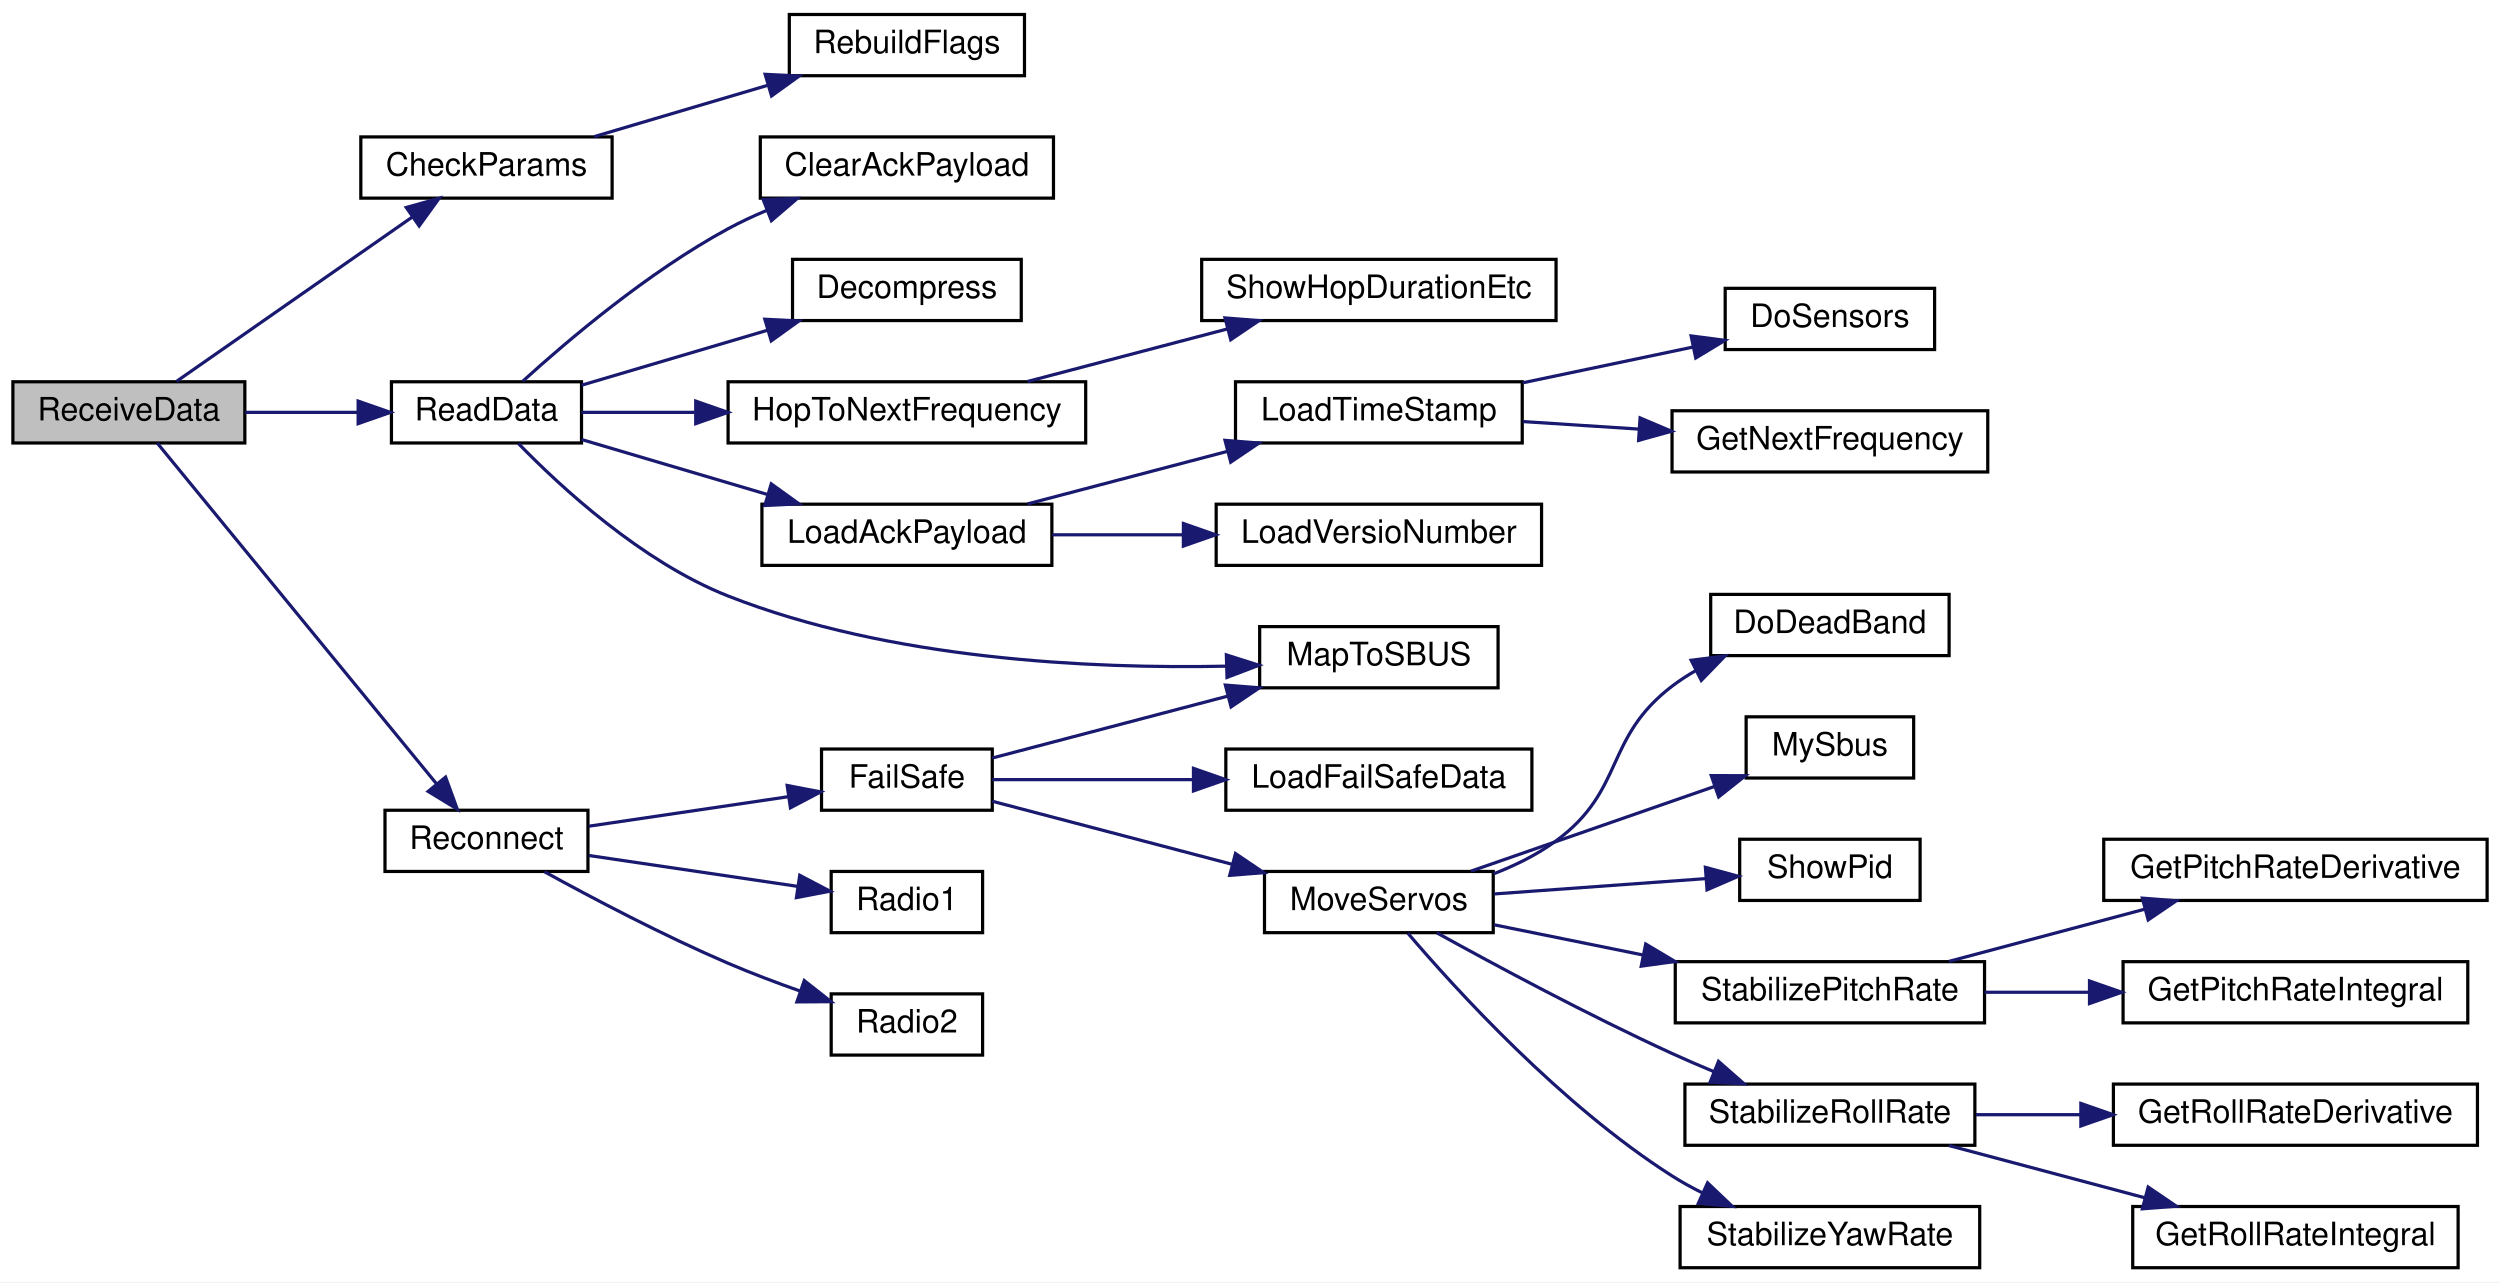
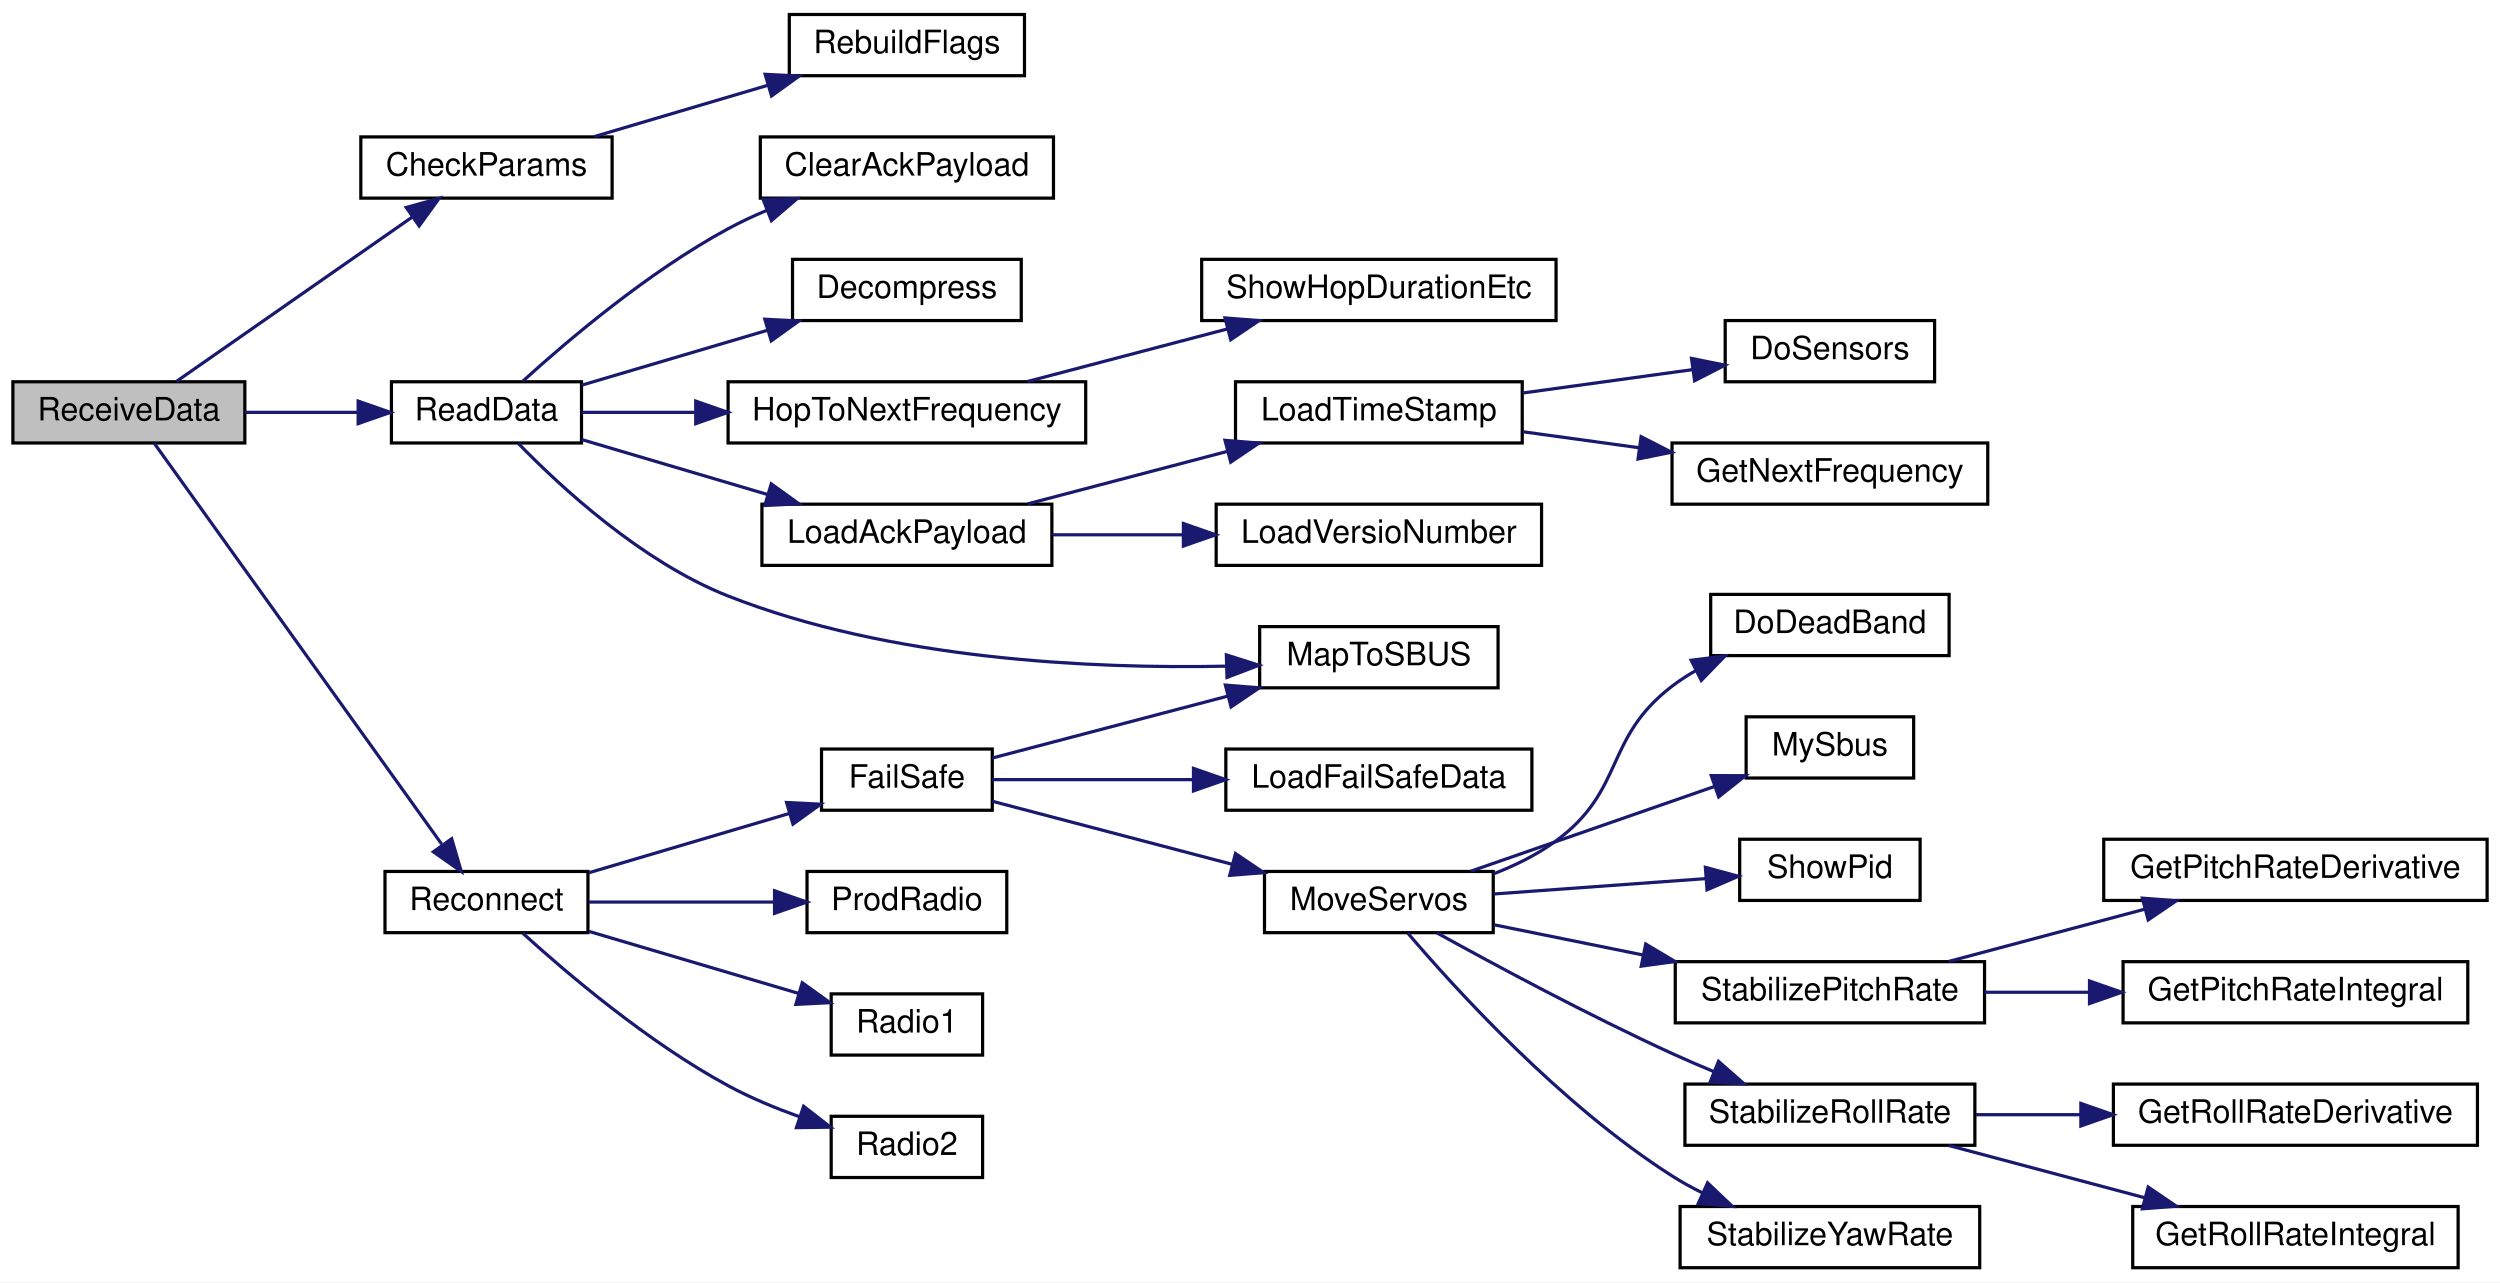
<svg xmlns="http://www.w3.org/2000/svg" xmlns:xlink="http://www.w3.org/1999/xlink" width="776pt" height="398pt" viewBox="0.00 0.00 776.00 398.00">
  <g id="graph0" class="graph" transform="scale(1 1) rotate(0) translate(4 394)">
    <polygon fill="white" stroke="transparent" points="-4,4 -4,-394 772,-394 772,4 -4,4" />
    <g id="node1" class="node">
      <g id="a_node1">
        <a xlink:title=" ">
          <polygon fill="#bfbfbf" stroke="black" points="0,-256.5 0,-275.5 72,-275.5 72,-256.5 0,-256.5" />
          <text text-anchor="middle" x="36" y="-263.5" font-family="Helvetica,sans-Serif" font-size="10.00">ReceiveData</text>
        </a>
      </g>
    </g>
    <g id="node2" class="node">
      <g id="a_node2">
        <a xlink:href="_receiver_code_2src_2main_8cpp.html#abd09fca8fe7cb7240846989f1ccd6a94" target="_top" xlink:title=" ">
          <polygon fill="white" stroke="black" points="108,-332.5 108,-351.5 186,-351.5 186,-332.5 108,-332.5" />
          <text text-anchor="middle" x="147" y="-339.5" font-family="Helvetica,sans-Serif" font-size="10.00">CheckParams</text>
        </a>
      </g>
    </g>
    <g id="edge1" class="edge">
      <path fill="none" stroke="midnightblue" d="M50.8,-275.63C69.23,-288.47 102.08,-311.38 123.96,-326.63" />
      <polygon fill="midnightblue" stroke="midnightblue" points="122.1,-329.6 132.31,-332.45 126.11,-323.86 122.1,-329.6" />
    </g>
    <g id="node4" class="node">
      <g id="a_node4">
        <a xlink:href="_receiver_code_2src_2main_8cpp.html#a07ca94db0e305e9c01ec51e417576308" target="_top" xlink:title=" ">
          <polygon fill="white" stroke="black" points="117.5,-256.5 117.5,-275.5 176.5,-275.5 176.5,-256.5 117.5,-256.5" />
          <text text-anchor="middle" x="147" y="-263.5" font-family="Helvetica,sans-Serif" font-size="10.00">ReadData</text>
        </a>
      </g>
    </g>
    <g id="edge3" class="edge">
      <path fill="none" stroke="midnightblue" d="M72.09,-266C83.24,-266 95.63,-266 107.04,-266" />
      <polygon fill="midnightblue" stroke="midnightblue" points="107.17,-269.5 117.17,-266 107.17,-262.5 107.17,-269.5" />
    </g>
    <g id="node15" class="node">
      <g id="a_node15">
        <a xlink:href="radio_8h.html#a692b8b0727e0db358f99c7bf4e8235c0" target="_top" xlink:title=" ">
-           <polygon fill="white" stroke="black" points="115.5,-123.5 115.5,-142.5 178.5,-142.5 178.5,-123.5 115.5,-123.5" />
-           <text text-anchor="middle" x="147" y="-130.5" font-family="Helvetica,sans-Serif" font-size="10.00">Reconnect</text>
+           <polygon fill="white" stroke="black" points="115.5,-104.5 115.5,-123.5 178.5,-123.5 178.5,-104.5 115.5,-104.5" />
+           <text text-anchor="middle" x="147" y="-111.5" font-family="Helvetica,sans-Serif" font-size="10.00">Reconnect</text>
        </a>
      </g>
    </g>
    <g id="edge14" class="edge">
-       <path fill="none" stroke="midnightblue" d="M44.84,-256.43C62.98,-234.3 108.07,-179.29 131.44,-150.77" />
-       <polygon fill="midnightblue" stroke="midnightblue" points="134.31,-152.79 137.94,-142.84 128.89,-148.35 134.31,-152.79" />
+       <path fill="none" stroke="midnightblue" d="M43.82,-256.49C61.63,-231.65 109.81,-164.47 133.07,-132.02" />
+       <polygon fill="midnightblue" stroke="midnightblue" points="136.2,-133.67 139.18,-123.5 130.51,-129.59 136.2,-133.67" />
    </g>
    <g id="node3" class="node">
      <g id="a_node3">
        <a xlink:href="_receiver_code_2src_2main_8cpp.html#ad86a39e4cba19592c760833870f6f69c" target="_top" xlink:title=" ">
          <polygon fill="white" stroke="black" points="241,-370.5 241,-389.5 314,-389.5 314,-370.5 241,-370.5" />
          <text text-anchor="middle" x="277.5" y="-377.5" font-family="Helvetica,sans-Serif" font-size="10.00">RebuildFlags</text>
        </a>
      </g>
    </g>
    <g id="edge2" class="edge">
      <path fill="none" stroke="midnightblue" d="M180.43,-351.59C196.71,-356.4 216.64,-362.3 234.12,-367.47" />
      <polygon fill="midnightblue" stroke="midnightblue" points="233.5,-370.93 244.08,-370.41 235.49,-364.22 233.5,-370.93" />
    </g>
    <g id="node5" class="node">
      <g id="a_node5">
        <a xlink:href="_receiver_code_2src_2main_8cpp.html#a5a26715a721e1073d6ae00498282c056" target="_top" xlink:title=" ">
          <polygon fill="white" stroke="black" points="232,-332.5 232,-351.5 323,-351.5 323,-332.5 232,-332.5" />
          <text text-anchor="middle" x="277.5" y="-339.5" font-family="Helvetica,sans-Serif" font-size="10.00">ClearAckPayload</text>
        </a>
      </g>
    </g>
    <g id="edge4" class="edge">
      <path fill="none" stroke="midnightblue" d="M158.27,-275.67C171.91,-288.07 197.18,-309.57 222,-323 225.77,-325.04 229.8,-326.93 233.9,-328.66" />
      <polygon fill="midnightblue" stroke="midnightblue" points="232.9,-332.03 243.49,-332.4 235.45,-325.51 232.9,-332.03" />
    </g>
    <g id="node6" class="node">
      <g id="a_node6">
        <a xlink:href="radio_8h.html#a8e1f4879c351e462d6bca620ae4279e2" target="_top" xlink:title=" ">
          <polygon fill="white" stroke="black" points="242,-294.5 242,-313.5 313,-313.5 313,-294.5 242,-294.5" />
          <text text-anchor="middle" x="277.5" y="-301.5" font-family="Helvetica,sans-Serif" font-size="10.00">Decompress</text>
        </a>
      </g>
    </g>
    <g id="edge5" class="edge">
      <path fill="none" stroke="midnightblue" d="M176.52,-274.43C193.52,-279.46 215.41,-285.94 234.38,-291.54" />
      <polygon fill="midnightblue" stroke="midnightblue" points="233.4,-294.91 243.99,-294.38 235.39,-288.19 233.4,-294.91" />
    </g>
    <g id="node7" class="node">
      <g id="a_node7">
        <a xlink:href="radio_8h.html#aa48ea4c5d47aa93d17dbc7d7b19238d8" target="_top" xlink:title=" ">
          <polygon fill="white" stroke="black" points="222,-256.5 222,-275.5 333,-275.5 333,-256.5 222,-256.5" />
          <text text-anchor="middle" x="277.5" y="-263.5" font-family="Helvetica,sans-Serif" font-size="10.00">HopToNextFrequency</text>
        </a>
      </g>
    </g>
    <g id="edge6" class="edge">
      <path fill="none" stroke="midnightblue" d="M176.52,-266C186.97,-266 199.28,-266 211.62,-266" />
      <polygon fill="midnightblue" stroke="midnightblue" points="211.95,-269.5 221.95,-266 211.95,-262.5 211.95,-269.5" />
    </g>
    <g id="node9" class="node">
      <g id="a_node9">
        <a xlink:href="radio_8h.html#a664f409561bfcf119e0379dd991217e5" target="_top" xlink:title=" ">
          <polygon fill="white" stroke="black" points="232.5,-218.5 232.5,-237.5 322.5,-237.5 322.5,-218.5 232.5,-218.5" />
          <text text-anchor="middle" x="277.5" y="-225.5" font-family="Helvetica,sans-Serif" font-size="10.00">LoadAckPayload</text>
        </a>
      </g>
    </g>
    <g id="edge8" class="edge">
      <path fill="none" stroke="midnightblue" d="M176.52,-257.57C193.52,-252.54 215.41,-246.06 234.38,-240.46" />
      <polygon fill="midnightblue" stroke="midnightblue" points="235.39,-243.81 243.99,-237.62 233.4,-237.09 235.39,-243.81" />
    </g>
    <g id="node14" class="node">
      <g id="a_node14">
        <a xlink:href="_receiver_code_2src_2main_8cpp.html#a6a495c5560f12cc3fd3df9454927d681" target="_top" xlink:title=" ">
          <polygon fill="white" stroke="black" points="387,-180.5 387,-199.5 461,-199.5 461,-180.5 387,-180.5" />
          <text text-anchor="middle" x="424" y="-187.5" font-family="Helvetica,sans-Serif" font-size="10.00">MapToSBUS</text>
        </a>
      </g>
    </g>
    <g id="edge13" class="edge">
      <path fill="none" stroke="midnightblue" d="M156.94,-256.3C169.86,-243 195.14,-219.58 222,-209 272.21,-189.22 334.72,-186.36 376.58,-187.22" />
      <polygon fill="midnightblue" stroke="midnightblue" points="376.66,-190.72 386.76,-187.51 376.86,-183.73 376.66,-190.72" />
    </g>
    <g id="node8" class="node">
      <g id="a_node8">
        <a xlink:href="radio_8h.html#a2863e7455e30e6fddc0fcf56f62d6564" target="_top" xlink:title=" ">
          <polygon fill="white" stroke="black" points="369,-294.5 369,-313.5 479,-313.5 479,-294.5 369,-294.5" />
          <text text-anchor="middle" x="424" y="-301.5" font-family="Helvetica,sans-Serif" font-size="10.00">ShowHopDurationEtc</text>
        </a>
      </g>
    </g>
    <g id="edge7" class="edge">
      <path fill="none" stroke="midnightblue" d="M314.96,-275.59C333.77,-280.54 356.91,-286.62 376.95,-291.89" />
      <polygon fill="midnightblue" stroke="midnightblue" points="376.24,-295.32 386.8,-294.48 378.02,-288.55 376.24,-295.32" />
    </g>
    <g id="node10" class="node">
      <g id="a_node10">
        <a xlink:href="radio_8h.html#a3830d14fd002f2ec6d0843b15139360a" target="_top" xlink:title=" ">
          <polygon fill="white" stroke="black" points="379.5,-256.5 379.5,-275.5 468.5,-275.5 468.5,-256.5 379.5,-256.5" />
          <text text-anchor="middle" x="424" y="-263.5" font-family="Helvetica,sans-Serif" font-size="10.00">LoadTimeStamp</text>
        </a>
      </g>
    </g>
    <g id="edge9" class="edge">
      <path fill="none" stroke="midnightblue" d="M314.96,-237.59C333.77,-242.54 356.91,-248.62 376.95,-253.89" />
      <polygon fill="midnightblue" stroke="midnightblue" points="376.24,-257.32 386.8,-256.48 378.02,-250.55 376.24,-257.32" />
    </g>
    <g id="node13" class="node">
      <g id="a_node13">
        <a xlink:href="radio_8h.html#af067d2e9e8981a59af86ec75a0db36b4" target="_top" xlink:title=" ">
          <polygon fill="white" stroke="black" points="373.5,-218.5 373.5,-237.5 474.5,-237.5 474.5,-218.5 373.5,-218.5" />
          <text text-anchor="middle" x="424" y="-225.5" font-family="Helvetica,sans-Serif" font-size="10.00">LoadVersioNumber</text>
        </a>
      </g>
    </g>
    <g id="edge12" class="edge">
      <path fill="none" stroke="midnightblue" d="M322.64,-228C335.4,-228 349.56,-228 363.11,-228" />
      <polygon fill="midnightblue" stroke="midnightblue" points="363.33,-231.5 373.33,-228 363.32,-224.5 363.33,-231.5" />
    </g>
    <g id="node11" class="node">
      <g id="a_node11">
        <a xlink:href="radio_8h.html#a6fa3cec5deb1ccf813e013189b16e22f" target="_top" xlink:title=" ">
-           <polygon fill="white" stroke="black" points="531.5,-285.5 531.5,-304.5 596.5,-304.5 596.5,-285.5 531.5,-285.5" />
-           <text text-anchor="middle" x="564" y="-292.5" font-family="Helvetica,sans-Serif" font-size="10.00">DoSensors</text>
+           <polygon fill="white" stroke="black" points="531.5,-275.5 531.5,-294.5 596.5,-294.5 596.5,-275.5 531.5,-275.5" />
+           <text text-anchor="middle" x="564" y="-282.5" font-family="Helvetica,sans-Serif" font-size="10.00">DoSensors</text>
        </a>
      </g>
    </g>
    <g id="edge10" class="edge">
-       <path fill="none" stroke="midnightblue" d="M468.66,-275.18C485.54,-278.72 504.75,-282.76 521.42,-286.26" />
-       <polygon fill="midnightblue" stroke="midnightblue" points="520.92,-289.73 531.43,-288.36 522.36,-282.88 520.92,-289.73" />
+       <path fill="none" stroke="midnightblue" d="M468.66,-272.01C485.54,-274.33 504.75,-276.98 521.42,-279.28" />
+       <polygon fill="midnightblue" stroke="midnightblue" points="521.04,-282.76 531.43,-280.65 522,-275.82 521.04,-282.76" />
    </g>
    <g id="node12" class="node">
      <g id="a_node12">
        <a xlink:href="radio_8h.html#a5cbe0c69c07d5818a956b9155820cf76" target="_top" xlink:title=" ">
-           <polygon fill="white" stroke="black" points="515,-247.5 515,-266.5 613,-266.5 613,-247.5 515,-247.5" />
-           <text text-anchor="middle" x="564" y="-254.5" font-family="Helvetica,sans-Serif" font-size="10.00">GetNextFrequency</text>
+           <polygon fill="white" stroke="black" points="515,-237.5 515,-256.5 613,-256.5 613,-237.5 515,-237.5" />
+           <text text-anchor="middle" x="564" y="-244.5" font-family="Helvetica,sans-Serif" font-size="10.00">GetNextFrequency</text>
        </a>
      </g>
    </g>
    <g id="edge11" class="edge">
-       <path fill="none" stroke="midnightblue" d="M468.66,-263.15C480.14,-262.4 492.7,-261.58 504.8,-260.8" />
-       <polygon fill="midnightblue" stroke="midnightblue" points="505.08,-264.28 514.83,-260.14 504.62,-257.3 505.08,-264.28" />
+       <path fill="none" stroke="midnightblue" d="M468.66,-259.99C480.14,-258.41 492.7,-256.68 504.8,-255.01" />
+       <polygon fill="midnightblue" stroke="midnightblue" points="505.4,-258.46 514.83,-253.63 504.45,-251.53 505.4,-258.46" />
    </g>
    <g id="node16" class="node">
      <g id="a_node16">
        <a xlink:href="radio_8h.html#a42318598726782ebb2e1857f167c8cda" target="_top" xlink:title=" ">
          <polygon fill="white" stroke="black" points="251,-142.5 251,-161.5 304,-161.5 304,-142.5 251,-142.5" />
          <text text-anchor="middle" x="277.5" y="-149.5" font-family="Helvetica,sans-Serif" font-size="10.00">FailSafe</text>
        </a>
      </g>
    </g>
    <g id="edge15" class="edge">
-       <path fill="none" stroke="midnightblue" d="M178.78,-137.55C197.41,-140.31 221.25,-143.83 240.72,-146.71" />
-       <polygon fill="midnightblue" stroke="midnightblue" points="240.33,-150.19 250.73,-148.19 241.35,-143.26 240.33,-150.19" />
+       <path fill="none" stroke="midnightblue" d="M178.78,-123.1C197.49,-128.64 221.47,-135.73 240.98,-141.5" />
+       <polygon fill="midnightblue" stroke="midnightblue" points="240.15,-144.9 250.73,-144.38 242.14,-138.19 240.15,-144.9" />
    </g>
    <g id="node29" class="node">
      <g id="a_node29">
-         <a xlink:href="radio_8h.html#a6e2d4126d864c50e7c23c988c2bfdd1a" target="_top" xlink:title=" ">
-           <polygon fill="white" stroke="black" points="254,-104.5 254,-123.5 301,-123.5 301,-104.5 254,-104.5" />
-           <text text-anchor="middle" x="277.5" y="-111.5" font-family="Helvetica,sans-Serif" font-size="10.00">Radio1</text>
+         <a xlink:href="radio_8h.html#a99f0389cf05f26f8c76aab69eb7d9529" target="_top" xlink:title=" ">
+           <polygon fill="white" stroke="black" points="246.5,-104.5 246.5,-123.5 308.5,-123.5 308.5,-104.5 246.5,-104.5" />
+           <text text-anchor="middle" x="277.5" y="-111.5" font-family="Helvetica,sans-Serif" font-size="10.00">ProdRadio</text>
        </a>
      </g>
    </g>
    <g id="edge29" class="edge">
-       <path fill="none" stroke="midnightblue" d="M178.78,-128.45C198.38,-125.55 223.75,-121.8 243.72,-118.85" />
-       <polygon fill="midnightblue" stroke="midnightblue" points="244.24,-122.31 253.62,-117.38 243.21,-115.38 244.24,-122.31" />
+       <path fill="none" stroke="midnightblue" d="M178.78,-114C195.99,-114 217.65,-114 236.2,-114" />
+       <polygon fill="midnightblue" stroke="midnightblue" points="236.42,-117.5 246.42,-114 236.42,-110.5 236.42,-117.5" />
    </g>
    <g id="node30" class="node">
      <g id="a_node30">
+         <a xlink:href="radio_8h.html#a6e2d4126d864c50e7c23c988c2bfdd1a" target="_top" xlink:title=" ">
+           <polygon fill="white" stroke="black" points="254,-66.5 254,-85.5 301,-85.5 301,-66.5 254,-66.5" />
+           <text text-anchor="middle" x="277.5" y="-73.5" font-family="Helvetica,sans-Serif" font-size="10.00">Radio1</text>
+         </a>
+       </g>
+     </g>
+     <g id="edge30" class="edge">
+       <path fill="none" stroke="midnightblue" d="M178.78,-104.9C198.47,-99.08 223.98,-91.53 244,-85.61" />
+       <polygon fill="midnightblue" stroke="midnightblue" points="245.02,-88.96 253.62,-82.77 243.04,-82.25 245.02,-88.96" />
+     </g>
+     <g id="node31" class="node">
+       <g id="a_node31">
        <a xlink:href="radio_8h.html#a8b76f3c338025926421c7b308405bbfd" target="_top" xlink:title=" ">
-           <polygon fill="white" stroke="black" points="254,-66.5 254,-85.5 301,-85.5 301,-66.5 254,-66.5" />
-           <text text-anchor="middle" x="277.5" y="-73.5" font-family="Helvetica,sans-Serif" font-size="10.00">Radio2</text>
-         </a>
-       </g>
-     </g>
-     <g id="edge30" class="edge">
-       <path fill="none" stroke="midnightblue" d="M165.02,-123.4C179.81,-115.27 201.96,-103.59 222,-95 229.17,-91.93 237.02,-88.96 244.48,-86.33" />
-       <polygon fill="midnightblue" stroke="midnightblue" points="245.64,-89.63 253.96,-83.08 243.36,-83.01 245.64,-89.63" />
+           <polygon fill="white" stroke="black" points="254,-28.5 254,-47.5 301,-47.5 301,-28.5 254,-28.5" />
+           <text text-anchor="middle" x="277.5" y="-35.5" font-family="Helvetica,sans-Serif" font-size="10.00">Radio2</text>
+         </a>
+       </g>
+     </g>
+     <g id="edge31" class="edge">
+       <path fill="none" stroke="midnightblue" d="M158.27,-104.33C171.91,-91.93 197.18,-70.43 222,-57 228.92,-53.25 236.73,-50.02 244.23,-47.33" />
+       <polygon fill="midnightblue" stroke="midnightblue" points="245.44,-50.62 253.8,-44.12 243.21,-43.98 245.44,-50.62" />
    </g>
    <g id="edge17" class="edge">
      <path fill="none" stroke="midnightblue" d="M304,-158.71C324.22,-164.02 353.01,-171.6 377.21,-177.96" />
      <polygon fill="midnightblue" stroke="midnightblue" points="376.35,-181.35 386.91,-180.51 378.13,-174.58 376.35,-181.35" />
    </g>
    <g id="node17" class="node">
      <g id="a_node17">
        <a xlink:href="_receiver_code_2src_2main_8cpp.html#a7b232e8049c83655363495df07fc96d9" target="_top" xlink:title=" ">
          <polygon fill="white" stroke="black" points="376.5,-142.5 376.5,-161.5 471.5,-161.5 471.5,-142.5 376.5,-142.5" />
          <text text-anchor="middle" x="424" y="-149.5" font-family="Helvetica,sans-Serif" font-size="10.00">LoadFailSafeData</text>
        </a>
      </g>
    </g>
    <g id="edge16" class="edge">
      <path fill="none" stroke="midnightblue" d="M304,-152C321.28,-152 344.8,-152 366.38,-152" />
      <polygon fill="midnightblue" stroke="midnightblue" points="366.45,-155.5 376.45,-152 366.45,-148.5 366.45,-155.5" />
    </g>
    <g id="node18" class="node">
      <g id="a_node18">
        <a xlink:href="_receiver_code_2src_2main_8cpp.html#a6f2443a0666140cf4d8b7352bb3b793c" target="_top" xlink:title=" ">
          <polygon fill="white" stroke="black" points="388.5,-104.5 388.5,-123.5 459.5,-123.5 459.5,-104.5 388.5,-104.5" />
          <text text-anchor="middle" x="424" y="-111.5" font-family="Helvetica,sans-Serif" font-size="10.00">MoveServos</text>
        </a>
      </g>
    </g>
    <g id="edge18" class="edge">
      <path fill="none" stroke="midnightblue" d="M304,-145.29C324.58,-139.88 354.03,-132.14 378.48,-125.71" />
      <polygon fill="midnightblue" stroke="midnightblue" points="379.49,-129.06 388.27,-123.13 377.71,-122.29 379.49,-129.06" />
    </g>
    <g id="node19" class="node">
      <g id="a_node19">
        <a xlink:href="imu_8h.html#a8af33ed107fd76161fafaedefee43681" target="_top" xlink:title=" ">
          <polygon fill="white" stroke="black" points="527,-190.5 527,-209.5 601,-209.5 601,-190.5 527,-190.5" />
          <text text-anchor="middle" x="564" y="-197.5" font-family="Helvetica,sans-Serif" font-size="10.00">DoDeadBand</text>
        </a>
      </g>
    </g>
    <g id="edge19" class="edge">
      <path fill="none" stroke="midnightblue" d="M459.65,-122.78C466.43,-125.41 473.23,-128.77 479,-133 500.5,-148.77 493.81,-164.82 515,-181 517.3,-182.76 519.79,-184.38 522.38,-185.86" />
      <polygon fill="midnightblue" stroke="midnightblue" points="520.94,-189.05 531.45,-190.4 524.08,-182.8 520.94,-189.05" />
    </g>
    <g id="node20" class="node">
      <g id="a_node20">
        <a xlink:href="_receiver_code_2src_2main_8cpp.html#a5424788640aaa8d535d6ea077949ef82" target="_top" xlink:title=" ">
          <polygon fill="white" stroke="black" points="538,-152.5 538,-171.5 590,-171.5 590,-152.5 538,-152.5" />
          <text text-anchor="middle" x="564" y="-159.5" font-family="Helvetica,sans-Serif" font-size="10.00">MySbus</text>
        </a>
      </g>
    </g>
    <g id="edge20" class="edge">
      <path fill="none" stroke="midnightblue" d="M452.59,-123.6C474.34,-131.16 504.8,-141.76 528.22,-149.9" />
      <polygon fill="midnightblue" stroke="midnightblue" points="527.18,-153.25 537.78,-153.23 529.48,-146.64 527.18,-153.25" />
    </g>
    <g id="node21" class="node">
      <g id="a_node21">
        <a xlink:href="_receiver_code_2src_2main_8cpp.html#a6d8b17c285caab118add813ad0dfdc69" target="_top" xlink:title=" ">
          <polygon fill="white" stroke="black" points="536,-114.5 536,-133.5 592,-133.5 592,-114.5 536,-114.5" />
          <text text-anchor="middle" x="564" y="-121.5" font-family="Helvetica,sans-Serif" font-size="10.00">ShowPid</text>
        </a>
      </g>
    </g>
    <g id="edge21" class="edge">
      <path fill="none" stroke="midnightblue" d="M459.82,-116.52C479.81,-117.97 504.92,-119.79 525.37,-121.27" />
      <polygon fill="midnightblue" stroke="midnightblue" points="525.35,-124.78 535.58,-122.01 525.86,-117.8 525.35,-124.78" />
    </g>
    <g id="node22" class="node">
      <g id="a_node22">
        <a xlink:href="imu_8h.html#a49760866b31e1d6fdc7354d0bfe1e214" target="_top" xlink:title=" ">
          <polygon fill="white" stroke="black" points="516,-76.5 516,-95.5 612,-95.5 612,-76.5 516,-76.5" />
          <text text-anchor="middle" x="564" y="-83.5" font-family="Helvetica,sans-Serif" font-size="10.00">StabilizePitchRate</text>
        </a>
      </g>
    </g>
    <g id="edge22" class="edge">
      <path fill="none" stroke="midnightblue" d="M459.82,-106.93C473.77,-104.1 490.22,-100.77 505.83,-97.6" />
      <polygon fill="midnightblue" stroke="midnightblue" points="506.83,-100.97 515.94,-95.55 505.44,-94.11 506.83,-100.97" />
    </g>
    <g id="node25" class="node">
      <g id="a_node25">
        <a xlink:href="imu_8h.html#a728333ba3718182e54444a5d42dfaf42" target="_top" xlink:title=" ">
          <polygon fill="white" stroke="black" points="519,-38.5 519,-57.5 609,-57.5 609,-38.5 519,-38.5" />
          <text text-anchor="middle" x="564" y="-45.5" font-family="Helvetica,sans-Serif" font-size="10.00">StabilizeRollRate</text>
        </a>
      </g>
    </g>
    <g id="edge25" class="edge">
      <path fill="none" stroke="midnightblue" d="M441.99,-104.45C459.89,-94.55 489.03,-78.88 515,-67 519.15,-65.1 523.54,-63.21 527.92,-61.39" />
      <polygon fill="midnightblue" stroke="midnightblue" points="529.42,-64.56 537.38,-57.57 526.8,-58.07 529.42,-64.56" />
    </g>
    <g id="node28" class="node">
      <g id="a_node28">
        <a xlink:href="imu_8h.html#ae6c34569f8567a3895fddfd6448bcee2" target="_top" xlink:title=" ">
          <polygon fill="white" stroke="black" points="517.5,-0.5 517.5,-19.5 610.5,-19.5 610.5,-0.5 517.5,-0.5" />
          <text text-anchor="middle" x="564" y="-7.5" font-family="Helvetica,sans-Serif" font-size="10.00">StabilizeYawRate</text>
        </a>
      </g>
    </g>
    <g id="edge28" class="edge">
      <path fill="none" stroke="midnightblue" d="M432.99,-104.34C447.66,-87.13 480.55,-50.93 515,-29 517.96,-27.11 521.14,-25.36 524.41,-23.74" />
      <polygon fill="midnightblue" stroke="midnightblue" points="526.03,-26.85 533.7,-19.55 523.15,-20.47 526.03,-26.85" />
    </g>
    <g id="node23" class="node">
      <g id="a_node23">
        <a xlink:href="imu_8h.html#ac014ca8e30c59c609753d77ecb2066e1" target="_top" xlink:title=" ">
          <polygon fill="white" stroke="black" points="649,-114.5 649,-133.5 768,-133.5 768,-114.5 649,-114.5" />
          <text text-anchor="middle" x="708.5" y="-121.5" font-family="Helvetica,sans-Serif" font-size="10.00">GetPitchRateDerivative</text>
        </a>
      </g>
    </g>
    <g id="edge23" class="edge">
      <path fill="none" stroke="midnightblue" d="M600.96,-95.59C619.44,-100.52 642.16,-106.57 661.86,-111.83" />
      <polygon fill="midnightblue" stroke="midnightblue" points="660.99,-115.22 671.55,-114.41 662.79,-108.46 660.99,-115.22" />
    </g>
    <g id="node24" class="node">
      <g id="a_node24">
        <a xlink:href="imu_8h.html#acd8257c47375b8831e52fca355396d51" target="_top" xlink:title=" ">
          <polygon fill="white" stroke="black" points="655,-76.5 655,-95.5 762,-95.5 762,-76.5 655,-76.5" />
          <text text-anchor="middle" x="708.5" y="-83.5" font-family="Helvetica,sans-Serif" font-size="10.00">GetPitchRateIntegral</text>
        </a>
      </g>
    </g>
    <g id="edge24" class="edge">
      <path fill="none" stroke="midnightblue" d="M612.05,-86C622.38,-86 633.47,-86 644.3,-86" />
      <polygon fill="midnightblue" stroke="midnightblue" points="644.58,-89.5 654.58,-86 644.58,-82.5 644.58,-89.5" />
    </g>
    <g id="node26" class="node">
      <g id="a_node26">
        <a xlink:href="imu_8h.html#a440cead796442e3ec67f07b13662f2b8" target="_top" xlink:title=" ">
          <polygon fill="white" stroke="black" points="652,-38.5 652,-57.5 765,-57.5 765,-38.5 652,-38.5" />
          <text text-anchor="middle" x="708.5" y="-45.5" font-family="Helvetica,sans-Serif" font-size="10.00">GetRollRateDerivative</text>
        </a>
      </g>
    </g>
    <g id="edge26" class="edge">
      <path fill="none" stroke="midnightblue" d="M609.31,-48C619.63,-48 630.83,-48 641.86,-48" />
      <polygon fill="midnightblue" stroke="midnightblue" points="641.9,-51.5 651.9,-48 641.9,-44.5 641.9,-51.5" />
    </g>
    <g id="node27" class="node">
      <g id="a_node27">
        <a xlink:href="imu_8h.html#aad3abf2eaa21decfe43ff4c98a09570d" target="_top" xlink:title=" ">
          <polygon fill="white" stroke="black" points="658,-0.5 658,-19.5 759,-19.5 759,-0.5 658,-0.5" />
          <text text-anchor="middle" x="708.5" y="-7.5" font-family="Helvetica,sans-Serif" font-size="10.00">GetRollRateIntegral</text>
        </a>
      </g>
    </g>
    <g id="edge27" class="edge">
      <path fill="none" stroke="midnightblue" d="M600.96,-38.41C619.44,-33.48 642.16,-27.43 661.86,-22.17" />
      <polygon fill="midnightblue" stroke="midnightblue" points="662.79,-25.54 671.55,-19.59 660.99,-18.78 662.79,-25.54" />
    </g>
  </g>
</svg>
